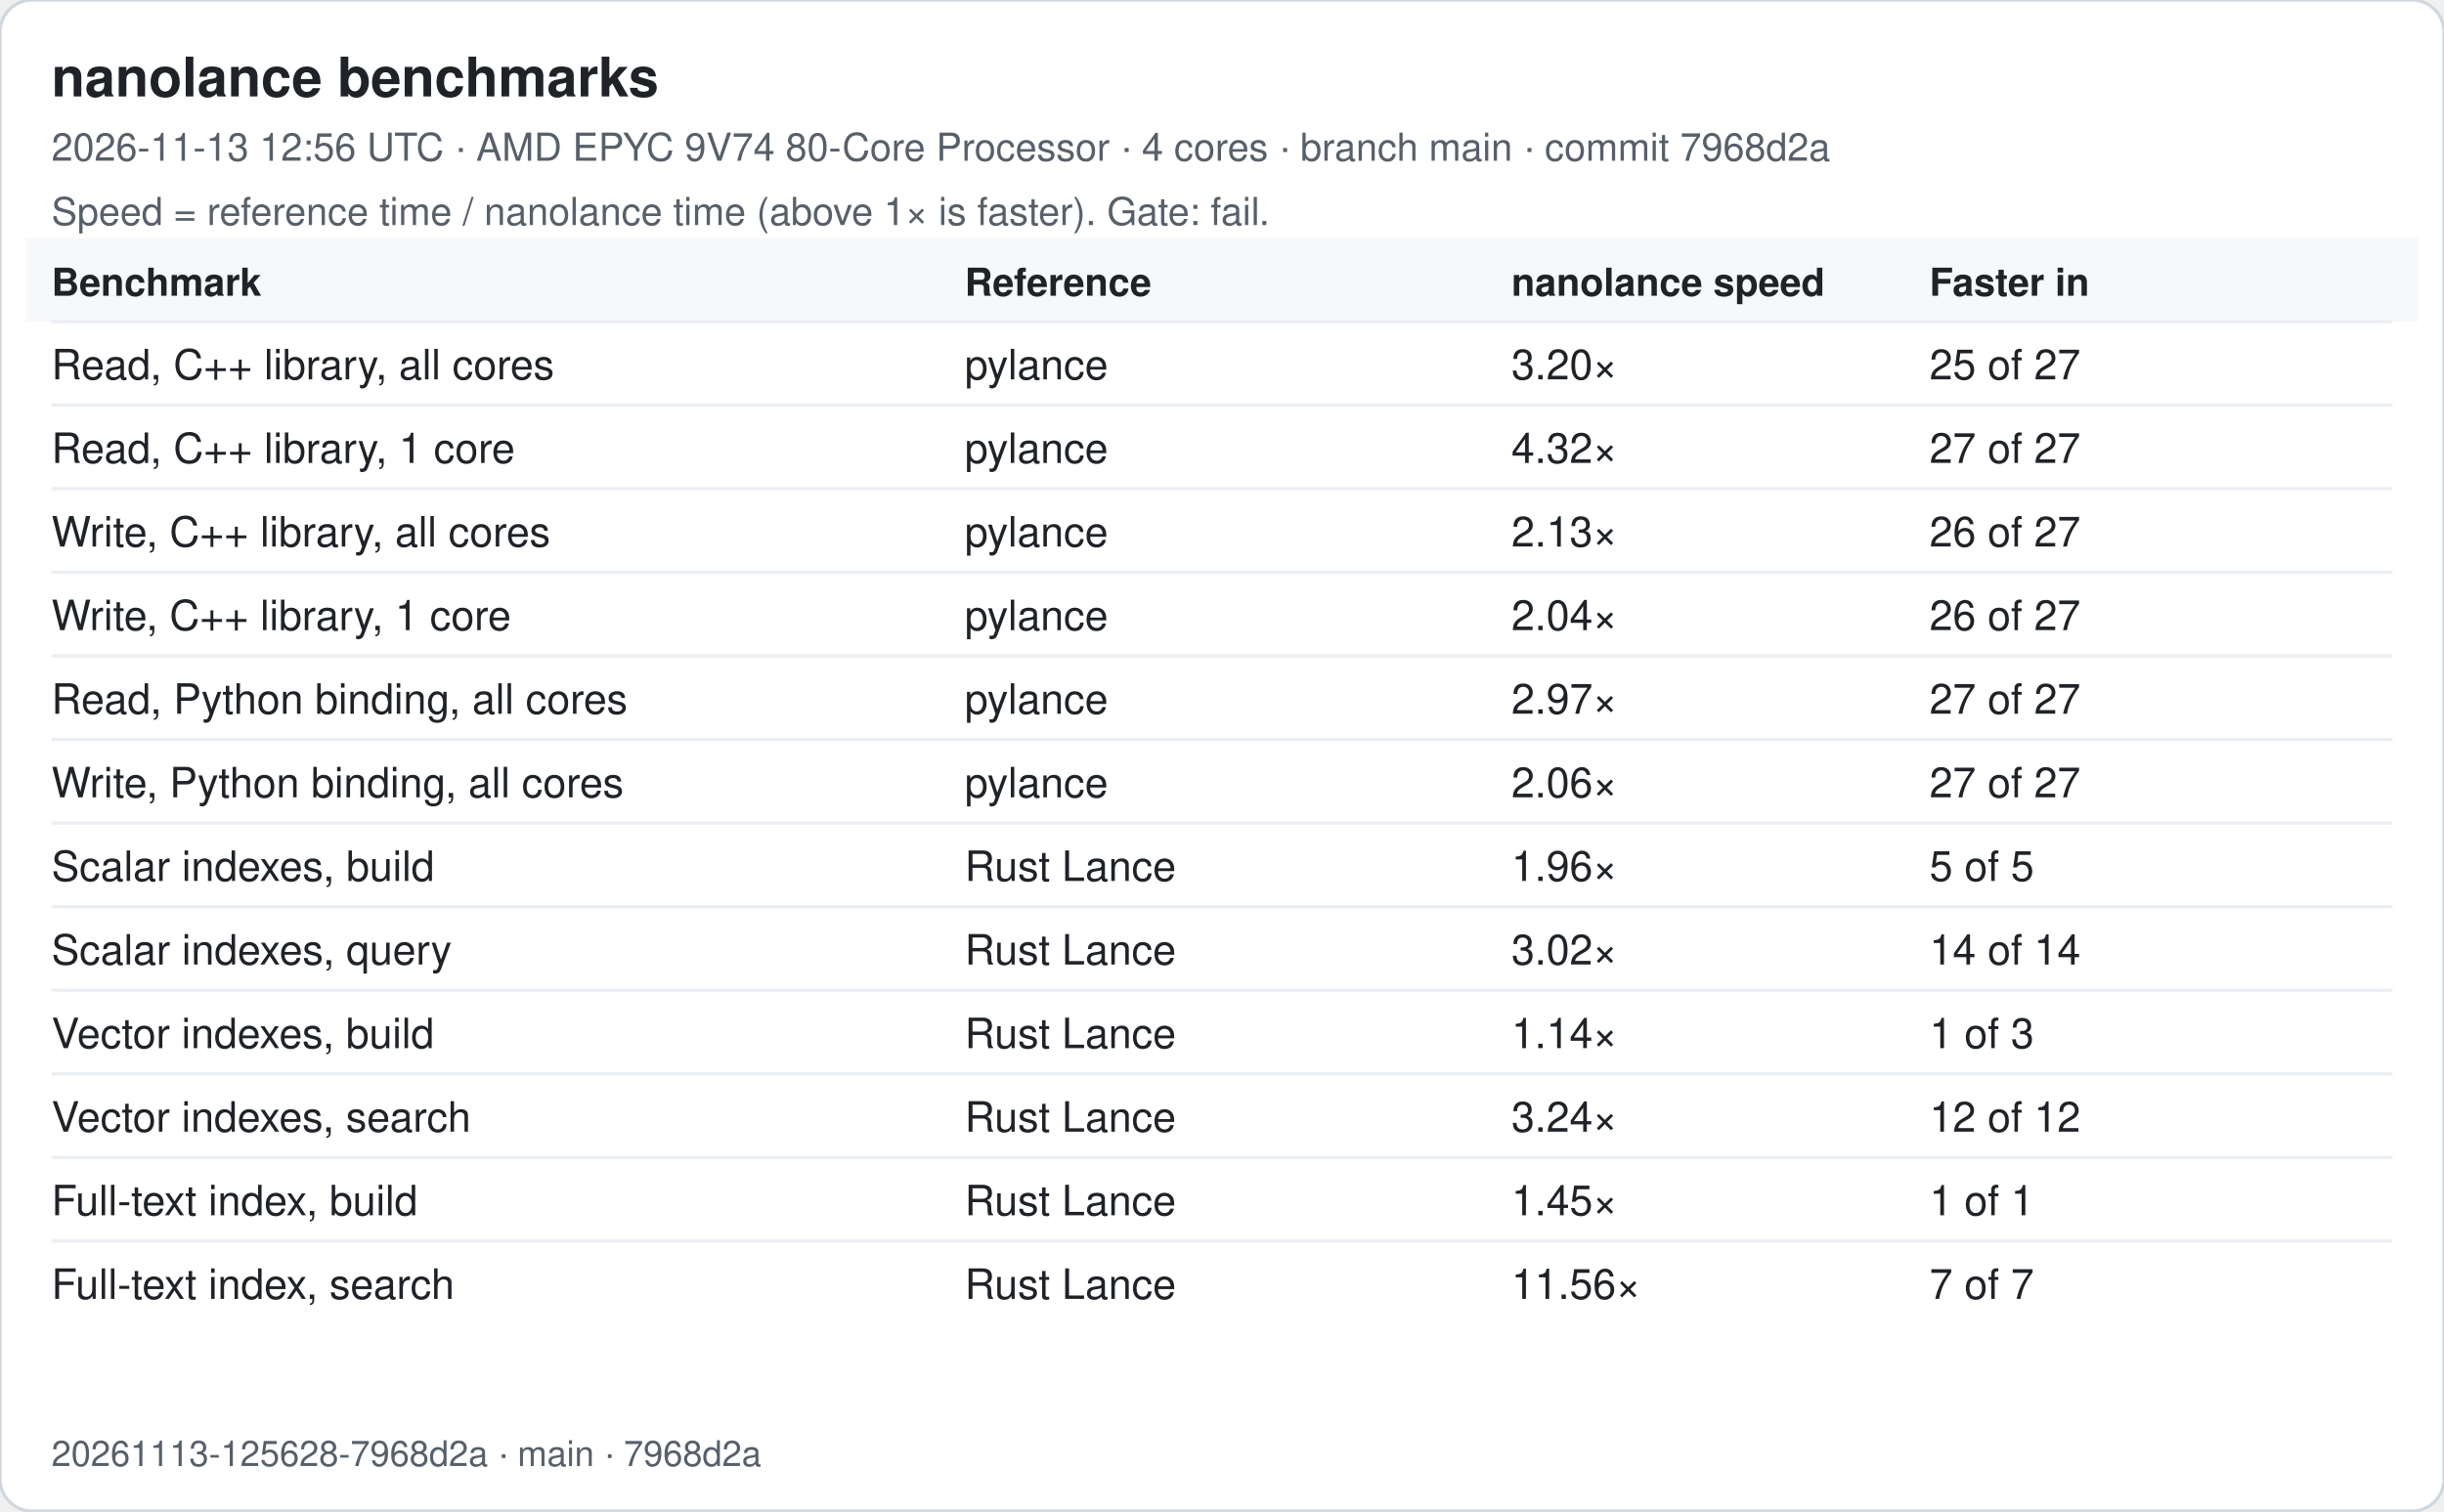
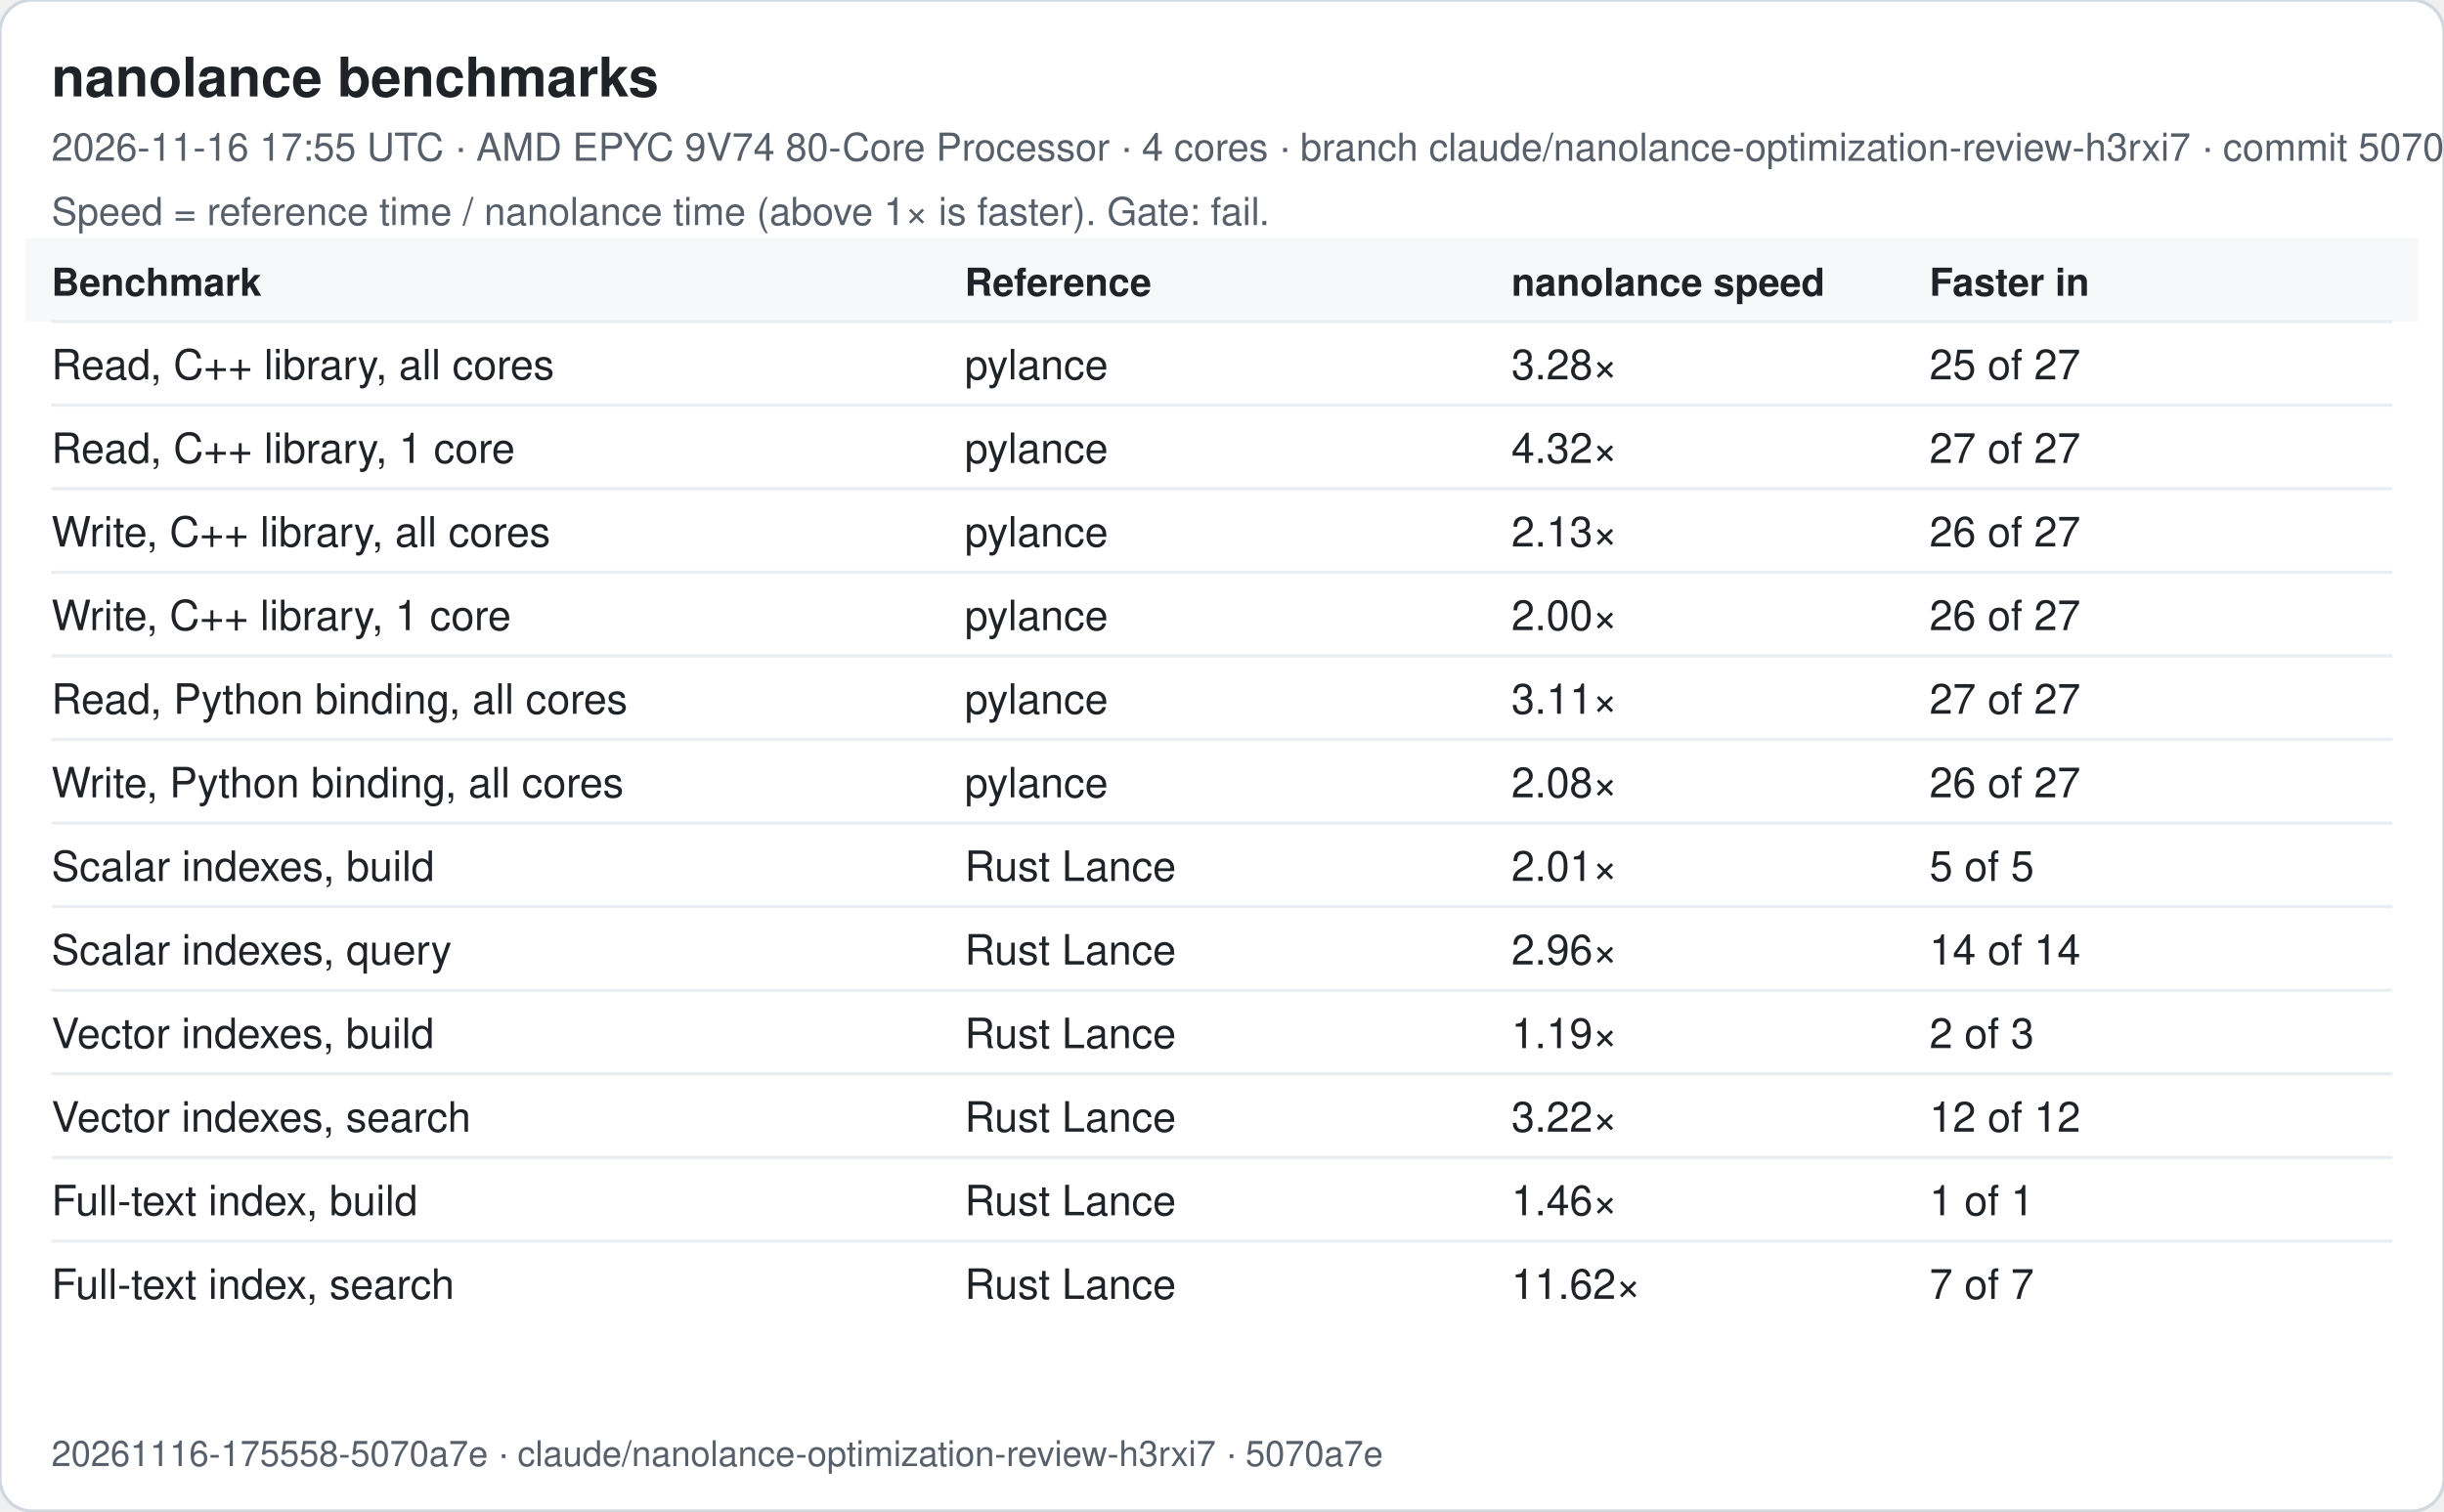
<svg xmlns="http://www.w3.org/2000/svg" width="760" height="470" viewBox="0 0 760 470" font-family="-apple-system, Segoe UI, Helvetica, Arial, sans-serif">
  <rect width="760" height="470" rx="10" fill="#ffffff" stroke="#d0d7de" />
  <text x="16" y="30" font-size="17" font-weight="600" fill="#1f2328">nanolance benchmarks</text>
-   <text x="16" y="50" font-size="12" fill="#57606a">2026-11-13 12:56 UTC · AMD EPYC 9V74 80-Core Processor · 4 cores · branch main · commit 7968d2a</text>
+   <text x="16" y="50" font-size="12" fill="#57606a">2026-11-16 17:55 UTC · AMD EPYC 9V74 80-Core Processor · 4 cores · branch claude/nanolance-optimization-review-h3rxi7 · commit 5070a7e</text>
  <text x="16" y="70" font-size="12" fill="#57606a">Speed = reference time / nanolance time (above 1× is faster). Gate: fail.</text>
  <rect x="8" y="74" width="744" height="26" fill="#f6f8fa" />
  <text x="16" y="92" font-size="12" font-weight="600" fill="#1f2328">Benchmark</text>
  <text x="300" y="92" font-size="12" font-weight="600" fill="#1f2328">Reference</text>
  <text x="470" y="92" font-size="12" font-weight="600" fill="#1f2328">nanolance speed</text>
  <text x="600" y="92" font-size="12" font-weight="600" fill="#1f2328">Faster in</text>
  <line x1="16" x2="744" y1="100" y2="100" stroke="#eaeef2" />
  <text x="16" y="118" font-size="13" fill="#1f2328">Read, C++ library, all cores</text>
  <text x="300" y="118" font-size="13" fill="#1f2328">pylance</text>
-   <text x="470" y="118" font-size="13" fill="#1f2328">3.20×</text>
+   <text x="470" y="118" font-size="13" fill="#1f2328">3.28×</text>
  <text x="600" y="118" font-size="13" fill="#1f2328">25 of 27</text>
  <line x1="16" x2="744" y1="126" y2="126" stroke="#eaeef2" />
  <text x="16" y="144" font-size="13" fill="#1f2328">Read, C++ library, 1 core</text>
  <text x="300" y="144" font-size="13" fill="#1f2328">pylance</text>
  <text x="470" y="144" font-size="13" fill="#1f2328">4.32×</text>
  <text x="600" y="144" font-size="13" fill="#1f2328">27 of 27</text>
  <line x1="16" x2="744" y1="152" y2="152" stroke="#eaeef2" />
  <text x="16" y="170" font-size="13" fill="#1f2328">Write, C++ library, all cores</text>
  <text x="300" y="170" font-size="13" fill="#1f2328">pylance</text>
  <text x="470" y="170" font-size="13" fill="#1f2328">2.13×</text>
  <text x="600" y="170" font-size="13" fill="#1f2328">26 of 27</text>
  <line x1="16" x2="744" y1="178" y2="178" stroke="#eaeef2" />
  <text x="16" y="196" font-size="13" fill="#1f2328">Write, C++ library, 1 core</text>
  <text x="300" y="196" font-size="13" fill="#1f2328">pylance</text>
-   <text x="470" y="196" font-size="13" fill="#1f2328">2.04×</text>
+   <text x="470" y="196" font-size="13" fill="#1f2328">2.00×</text>
  <text x="600" y="196" font-size="13" fill="#1f2328">26 of 27</text>
  <line x1="16" x2="744" y1="204" y2="204" stroke="#eaeef2" />
  <text x="16" y="222" font-size="13" fill="#1f2328">Read, Python binding, all cores</text>
  <text x="300" y="222" font-size="13" fill="#1f2328">pylance</text>
-   <text x="470" y="222" font-size="13" fill="#1f2328">2.97×</text>
+   <text x="470" y="222" font-size="13" fill="#1f2328">3.11×</text>
  <text x="600" y="222" font-size="13" fill="#1f2328">27 of 27</text>
  <line x1="16" x2="744" y1="230" y2="230" stroke="#eaeef2" />
  <text x="16" y="248" font-size="13" fill="#1f2328">Write, Python binding, all cores</text>
  <text x="300" y="248" font-size="13" fill="#1f2328">pylance</text>
-   <text x="470" y="248" font-size="13" fill="#1f2328">2.06×</text>
-   <text x="600" y="248" font-size="13" fill="#1f2328">27 of 27</text>
+   <text x="470" y="248" font-size="13" fill="#1f2328">2.08×</text>
+   <text x="600" y="248" font-size="13" fill="#1f2328">26 of 27</text>
  <line x1="16" x2="744" y1="256" y2="256" stroke="#eaeef2" />
  <text x="16" y="274" font-size="13" fill="#1f2328">Scalar indexes, build</text>
  <text x="300" y="274" font-size="13" fill="#1f2328">Rust Lance</text>
-   <text x="470" y="274" font-size="13" fill="#1f2328">1.96×</text>
+   <text x="470" y="274" font-size="13" fill="#1f2328">2.01×</text>
  <text x="600" y="274" font-size="13" fill="#1f2328">5 of 5</text>
  <line x1="16" x2="744" y1="282" y2="282" stroke="#eaeef2" />
  <text x="16" y="300" font-size="13" fill="#1f2328">Scalar indexes, query</text>
  <text x="300" y="300" font-size="13" fill="#1f2328">Rust Lance</text>
-   <text x="470" y="300" font-size="13" fill="#1f2328">3.02×</text>
+   <text x="470" y="300" font-size="13" fill="#1f2328">2.96×</text>
  <text x="600" y="300" font-size="13" fill="#1f2328">14 of 14</text>
  <line x1="16" x2="744" y1="308" y2="308" stroke="#eaeef2" />
  <text x="16" y="326" font-size="13" fill="#1f2328">Vector indexes, build</text>
  <text x="300" y="326" font-size="13" fill="#1f2328">Rust Lance</text>
-   <text x="470" y="326" font-size="13" fill="#1f2328">1.14×</text>
-   <text x="600" y="326" font-size="13" fill="#1f2328">1 of 3</text>
+   <text x="470" y="326" font-size="13" fill="#1f2328">1.19×</text>
+   <text x="600" y="326" font-size="13" fill="#1f2328">2 of 3</text>
  <line x1="16" x2="744" y1="334" y2="334" stroke="#eaeef2" />
  <text x="16" y="352" font-size="13" fill="#1f2328">Vector indexes, search</text>
  <text x="300" y="352" font-size="13" fill="#1f2328">Rust Lance</text>
-   <text x="470" y="352" font-size="13" fill="#1f2328">3.24×</text>
+   <text x="470" y="352" font-size="13" fill="#1f2328">3.22×</text>
  <text x="600" y="352" font-size="13" fill="#1f2328">12 of 12</text>
  <line x1="16" x2="744" y1="360" y2="360" stroke="#eaeef2" />
  <text x="16" y="378" font-size="13" fill="#1f2328">Full-text index, build</text>
  <text x="300" y="378" font-size="13" fill="#1f2328">Rust Lance</text>
-   <text x="470" y="378" font-size="13" fill="#1f2328">1.45×</text>
+   <text x="470" y="378" font-size="13" fill="#1f2328">1.46×</text>
  <text x="600" y="378" font-size="13" fill="#1f2328">1 of 1</text>
  <line x1="16" x2="744" y1="386" y2="386" stroke="#eaeef2" />
  <text x="16" y="404" font-size="13" fill="#1f2328">Full-text index, search</text>
  <text x="300" y="404" font-size="13" fill="#1f2328">Rust Lance</text>
-   <text x="470" y="404" font-size="13" fill="#1f2328">11.56×</text>
+   <text x="470" y="404" font-size="13" fill="#1f2328">11.62×</text>
  <text x="600" y="404" font-size="13" fill="#1f2328">7 of 7</text>
-   <text x="16" y="456" font-size="11" fill="#57606a">20261113-125628-7968d2a · main · 7968d2a</text>
+   <text x="16" y="456" font-size="11" fill="#57606a">20261116-175558-5070a7e · claude/nanolance-optimization-review-h3rxi7 · 5070a7e</text>
</svg>
